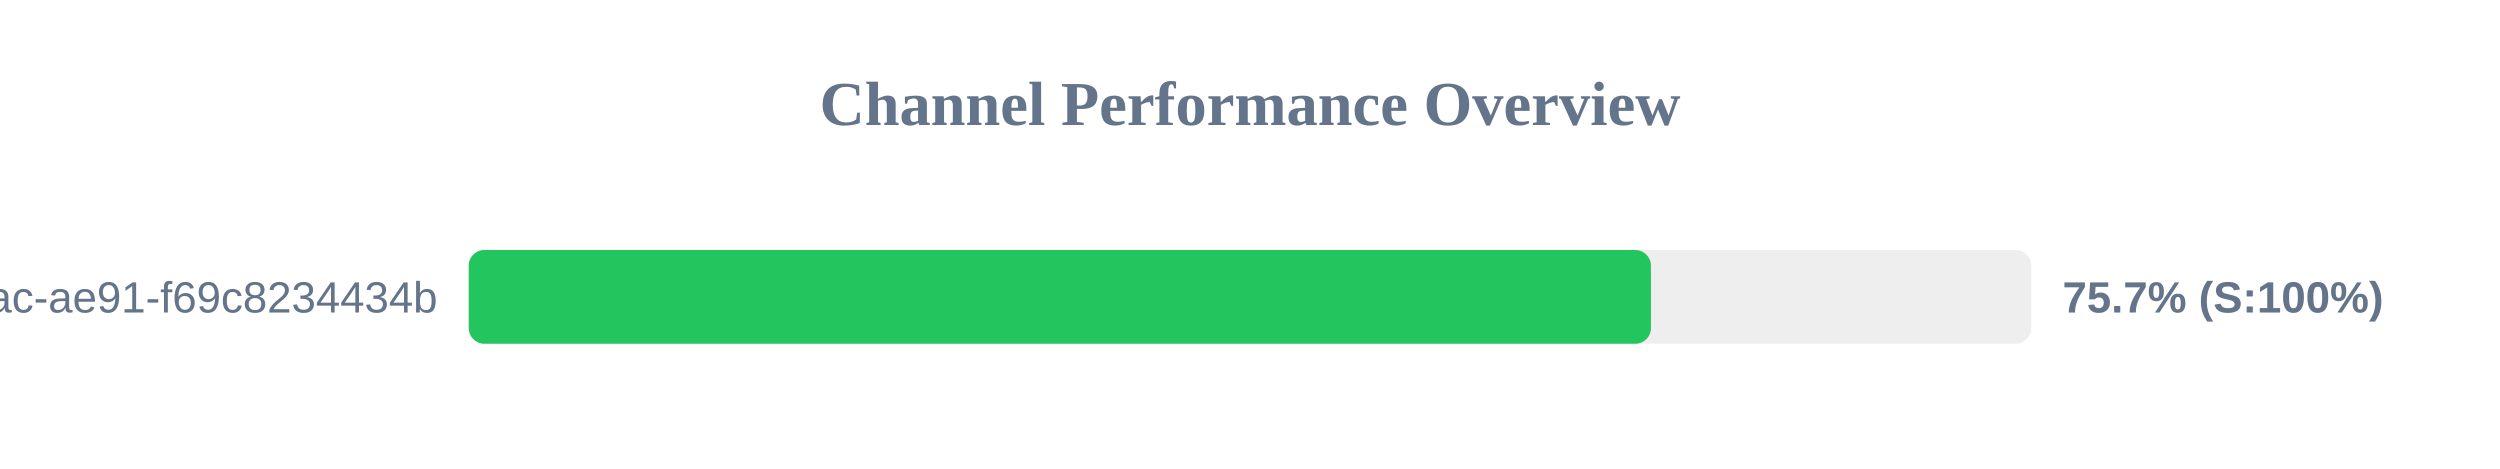
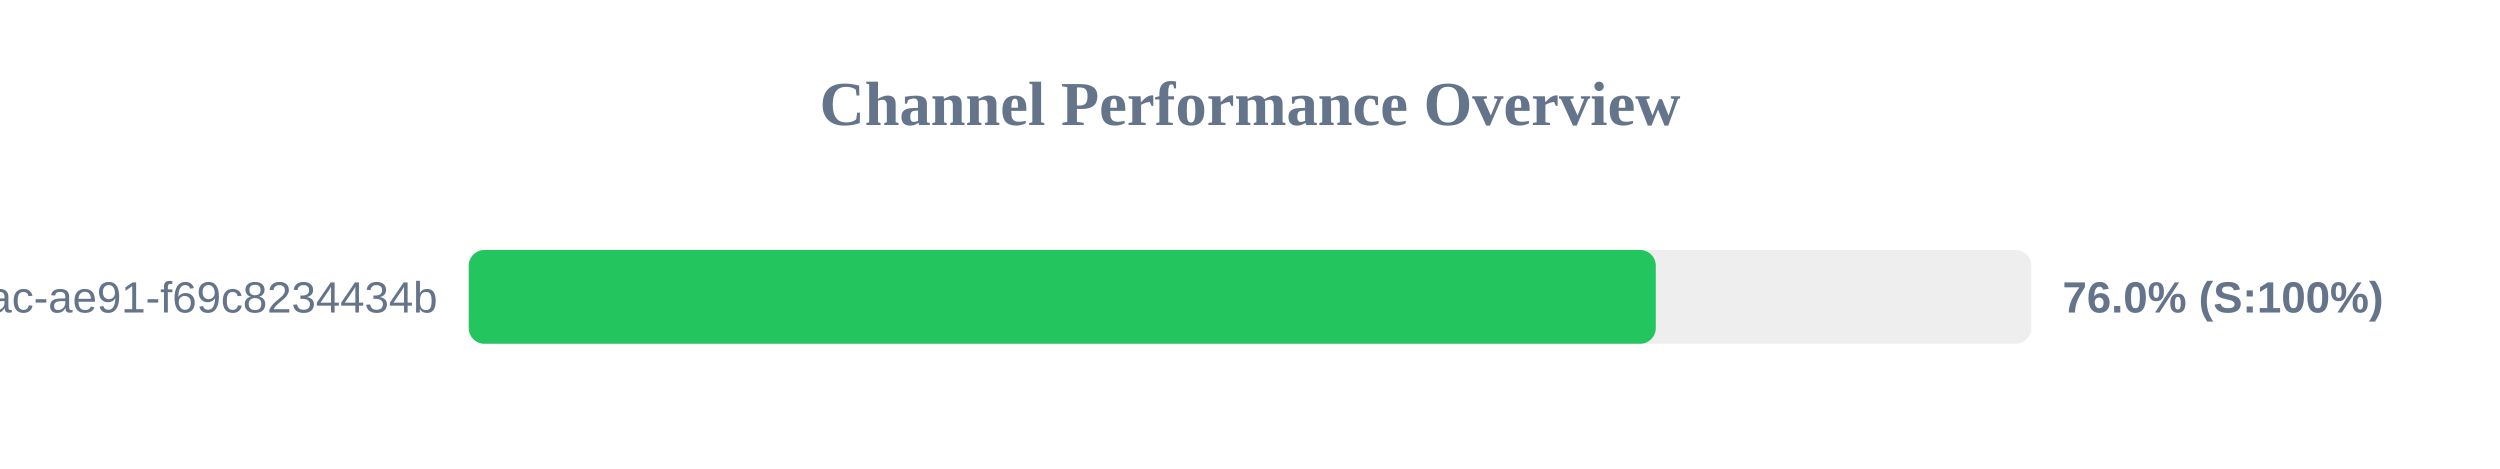
<svg xmlns="http://www.w3.org/2000/svg" width="800" height="150" version="1.1">
  <style>
        .row { font: 14px Arial; fill: #64748b; }
        .score { font: bold 14px Arial; fill: #64748b; }
    </style>
  <text x="400" y="40" text-anchor="middle" font-size="20px" font-weight="bold" fill="#64748b">Channel Performance Overview</text>
  <rect x="150" y="80" width="500" height="30" fill="#eee" rx="5" />
-   <rect x="150" y="80" width="378.3" height="30" fill="#22c55e" rx="5" />
+   <rect x="150" y="80" width="379.85" height="30" fill="#22c55e" rx="5" />
  <text x="140" y="100" text-anchor="end" class="row">?uuid=942b9cb8-92fa-46ac-ae91-f69c8234434b</text>
-   <text x="660" y="100" text-anchor="start" class="score">75.7% (S:100%)</text>
+   <text x="660" y="100" text-anchor="start" class="score">76.0% (S:100%)</text>
</svg>
